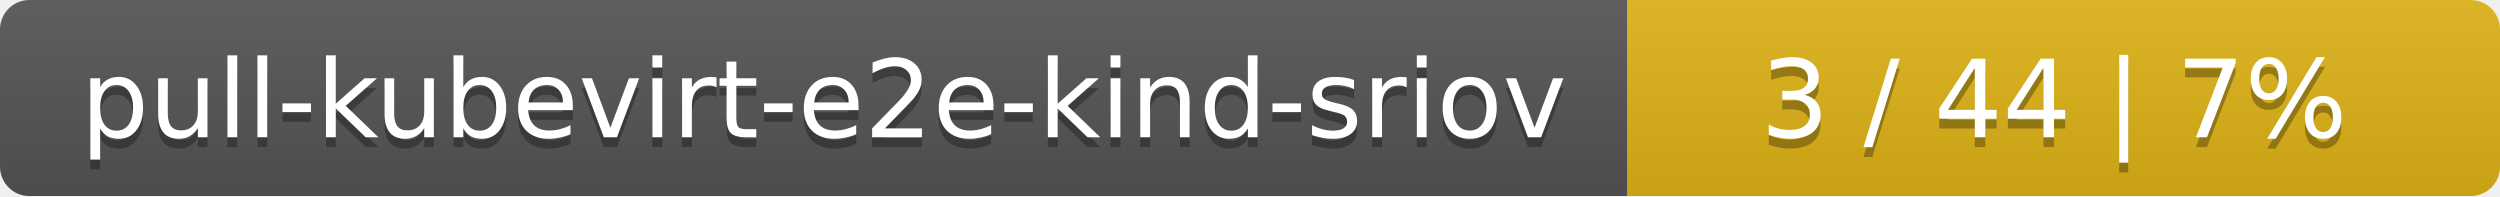
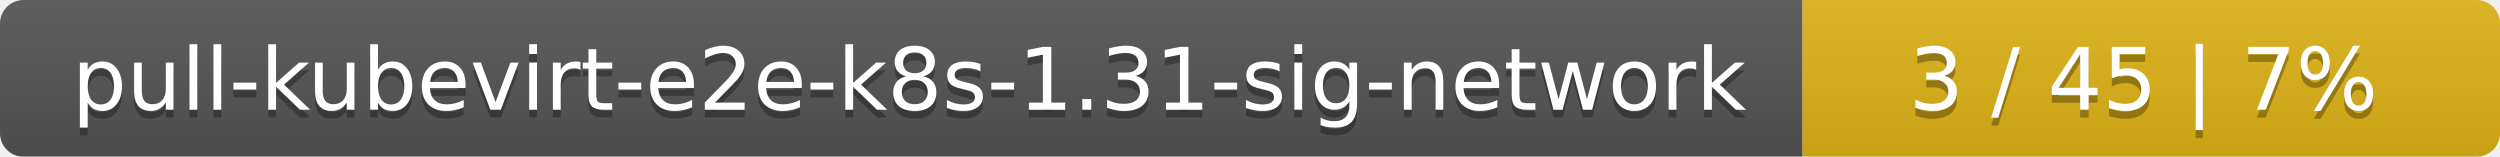
- <svg xmlns="http://www.w3.org/2000/svg" width="255" height="20">
+ <svg xmlns="http://www.w3.org/2000/svg" width="319" height="20">
  <linearGradient id="smooth" x2="0" y2="100%">
    <stop offset="0" stop-color="#bbb" stop-opacity=".1" />
    <stop offset="1" stop-opacity=".1" />
  </linearGradient>
  <mask id="round">
-     <rect width="255" height="20" rx="3" fill="#fff" />
+     <rect width="319" height="20" rx="3" fill="#fff" />
  </mask>
  <g mask="url(#round)">
-     <rect width="166" height="20" fill="#555" />
-     <rect x="166" width="89" height="20" fill="#dfb317" />
-     <rect width="255" height="20" fill="url(#smooth)" />
+     <rect width="230" height="20" fill="#555" />
+     <rect x="230" width="89" height="20" fill="#dfb317" />
+     <rect width="319" height="20" fill="url(#smooth)" />
  </g>
  <g fill="#fff" text-anchor="middle" font-family="DejaVu Sans,Verdana,Geneva,sans-serif" font-size="11">
-     <text x="84" y="15" fill="#010101" fill-opacity=".3">pull-kubevirt-e2e-kind-sriov</text>
-     <text x="84" y="14">pull-kubevirt-e2e-kind-sriov</text>
-     <text x="209.5" y="15" fill="#010101" fill-opacity=".3">3 / 44    |    7%</text>
-     <text x="209.5" y="14">3 / 44    |    7%</text>
+     <text x="116" y="15" fill="#010101" fill-opacity=".3">pull-kubevirt-e2e-k8s-1.31-sig-network</text>
+     <text x="116" y="14">pull-kubevirt-e2e-k8s-1.31-sig-network</text>
+     <text x="273.5" y="15" fill="#010101" fill-opacity=".3">3 / 45    |    7%</text>
+     <text x="273.5" y="14">3 / 45    |    7%</text>
  </g>
</svg>
